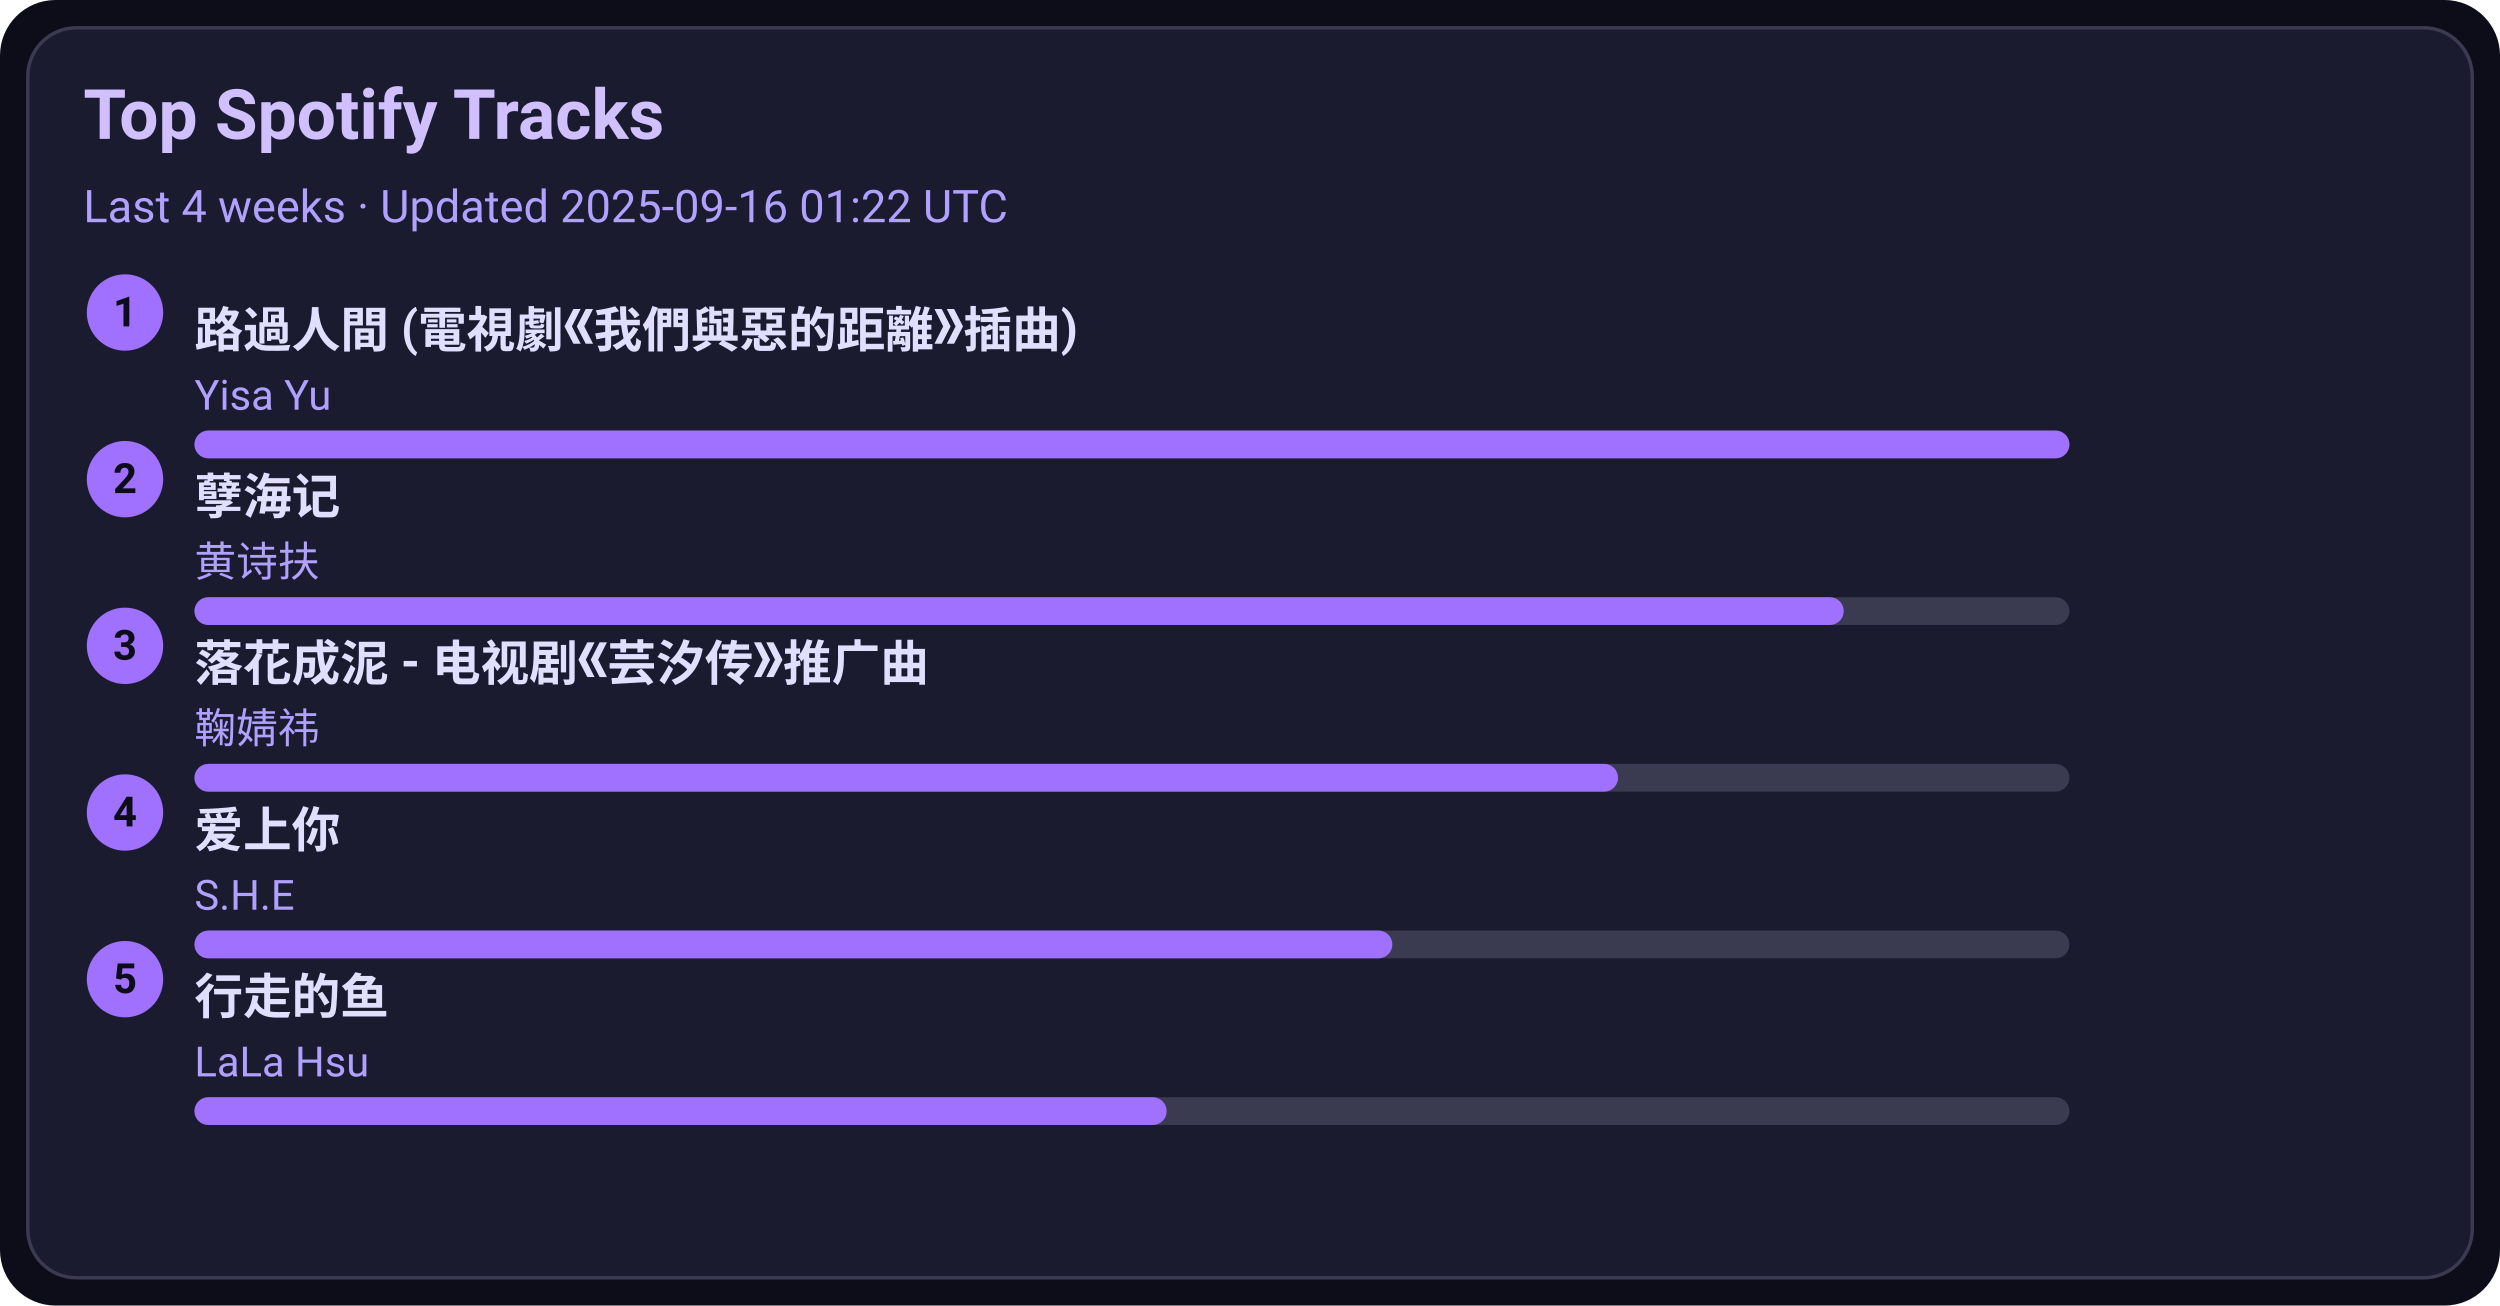
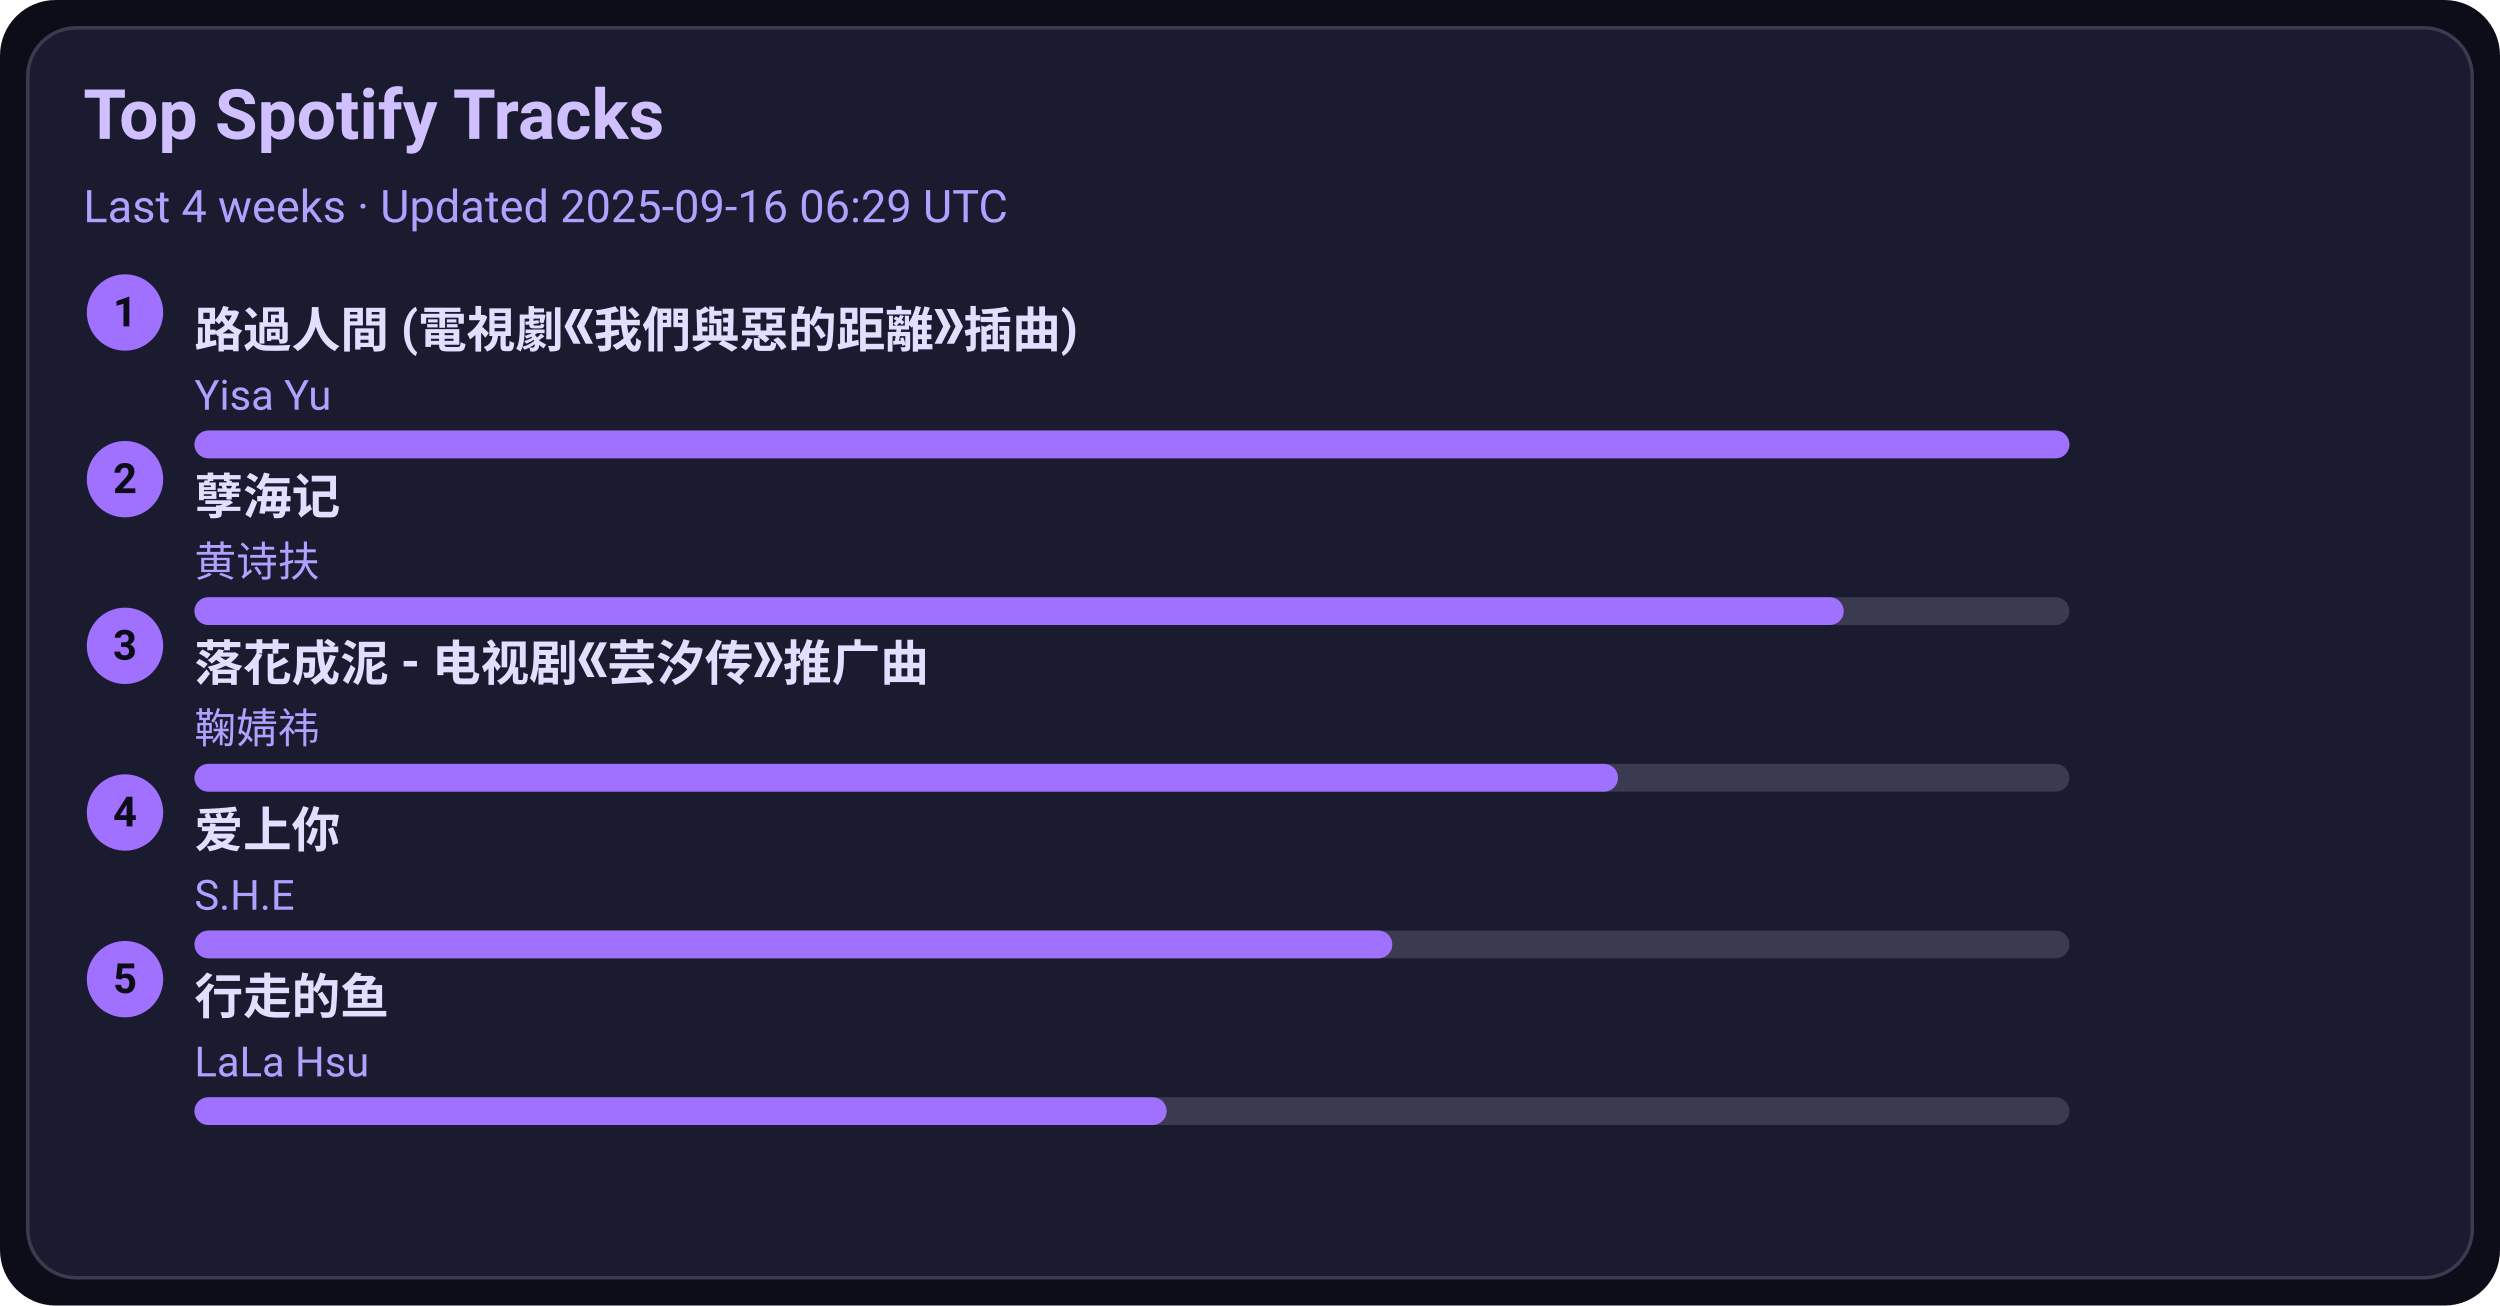
<svg xmlns="http://www.w3.org/2000/svg" width="720" height="376" viewBox="0 0 720 376">
  <style>text{font-family:-apple-system,BlinkMacSystemFont,Segoe UI,Roboto,Ubuntu,Helvetica Neue,Arial,Noto Sans,sans-serif}</style>
  <rect width="720" height="376" rx="16" fill="#0d0d1a" />
  <rect x="8" y="8" width="704" height="360" rx="14" fill="#1b1b2f" stroke="#3a3a50" />
  <text x="24" y="40" font-size="20" fill="#d0c0ff" font-weight="600">Top Spotify Tracks</text>
-   <text x="24" y="64" font-size="13" fill="#b0a0ff">Last 4 weeks · Updated 2025-09-16 01:22 UTC</text>
+   <text x="24" y="64" font-size="13" fill="#b0a0ff">Last 4 weeks · Updated 2025-09-16 06:29 UTC</text>
  <circle cx="36" cy="90" r="11" fill="#a070ff" />
  <text x="36" y="94" text-anchor="middle" font-size="12" fill="#0d0d1a" font-weight="700">1</text>
  <a href="https://open.spotify.com/track/1ZSleGniKMWNrWvK5cGALO" target="_blank" rel="noopener noreferrer">
    <text x="56" y="100" font-size="14" fill="#e0dfff" font-weight="600">路過人間 (電視劇《我們與惡的距離》插曲)</text>
  </a>
  <text x="56" y="118" font-size="12" fill="#b0a0ff">Yisa Yu</text>
  <rect x="56" y="124" width="540" height="8" rx="4" fill="#3a3a50" />
  <rect x="56" y="124" width="540" height="8" rx="4" fill="#a070ff" />
  <circle cx="36" cy="138" r="11" fill="#a070ff" />
  <text x="36" y="142" text-anchor="middle" font-size="12" fill="#0d0d1a" font-weight="700">2</text>
  <a href="https://open.spotify.com/track/3eIovUMhirNN6btJbpzNqD" target="_blank" rel="noopener noreferrer">
    <text x="56" y="148" font-size="14" fill="#e0dfff" font-weight="600">孽海记</text>
  </a>
  <text x="56" y="166" font-size="12" fill="#b0a0ff">黄诗扶</text>
  <rect x="56" y="172" width="540" height="8" rx="4" fill="#3a3a50" />
  <rect x="56" y="172" width="475" height="8" rx="4" fill="#a070ff" />
  <circle cx="36" cy="186" r="11" fill="#a070ff" />
  <text x="36" y="190" text-anchor="middle" font-size="12" fill="#0d0d1a" font-weight="700">3</text>
  <a href="https://open.spotify.com/track/3kOZsJz3crGIWWHeoCNa0O" target="_blank" rel="noopener noreferrer">
    <text x="56" y="196" font-size="14" fill="#e0dfff" font-weight="600">落花成泥 - 电视剧《芸汐传》推广曲</text>
  </a>
  <text x="56" y="214" font-size="12" fill="#b0a0ff">鞠婧祎</text>
  <rect x="56" y="220" width="540" height="8" rx="4" fill="#3a3a50" />
  <rect x="56" y="220" width="410" height="8" rx="4" fill="#a070ff" />
  <circle cx="36" cy="234" r="11" fill="#a070ff" />
  <text x="36" y="238" text-anchor="middle" font-size="12" fill="#0d0d1a" font-weight="700">4</text>
  <a href="https://open.spotify.com/track/4hcNpo1rtbzyNswsM5byTf" target="_blank" rel="noopener noreferrer">
    <text x="56" y="244" font-size="14" fill="#e0dfff" font-weight="600">爱上你</text>
  </a>
  <text x="56" y="262" font-size="12" fill="#b0a0ff">S.H.E</text>
  <rect x="56" y="268" width="540" height="8" rx="4" fill="#3a3a50" />
  <rect x="56" y="268" width="345" height="8" rx="4" fill="#a070ff" />
  <circle cx="36" cy="282" r="11" fill="#a070ff" />
  <text x="36" y="286" text-anchor="middle" font-size="12" fill="#0d0d1a" font-weight="700">5</text>
  <a href="https://open.spotify.com/track/5tGyQ1cWTaHBfZSHWr8AZb" target="_blank" rel="noopener noreferrer">
    <text x="56" y="292" font-size="14" fill="#e0dfff" font-weight="600">行走的鱼</text>
  </a>
  <text x="56" y="310" font-size="12" fill="#b0a0ff">LaLa Hsu</text>
  <rect x="56" y="316" width="540" height="8" rx="4" fill="#3a3a50" />
  <rect x="56" y="316" width="280" height="8" rx="4" fill="#a070ff" />
</svg>
